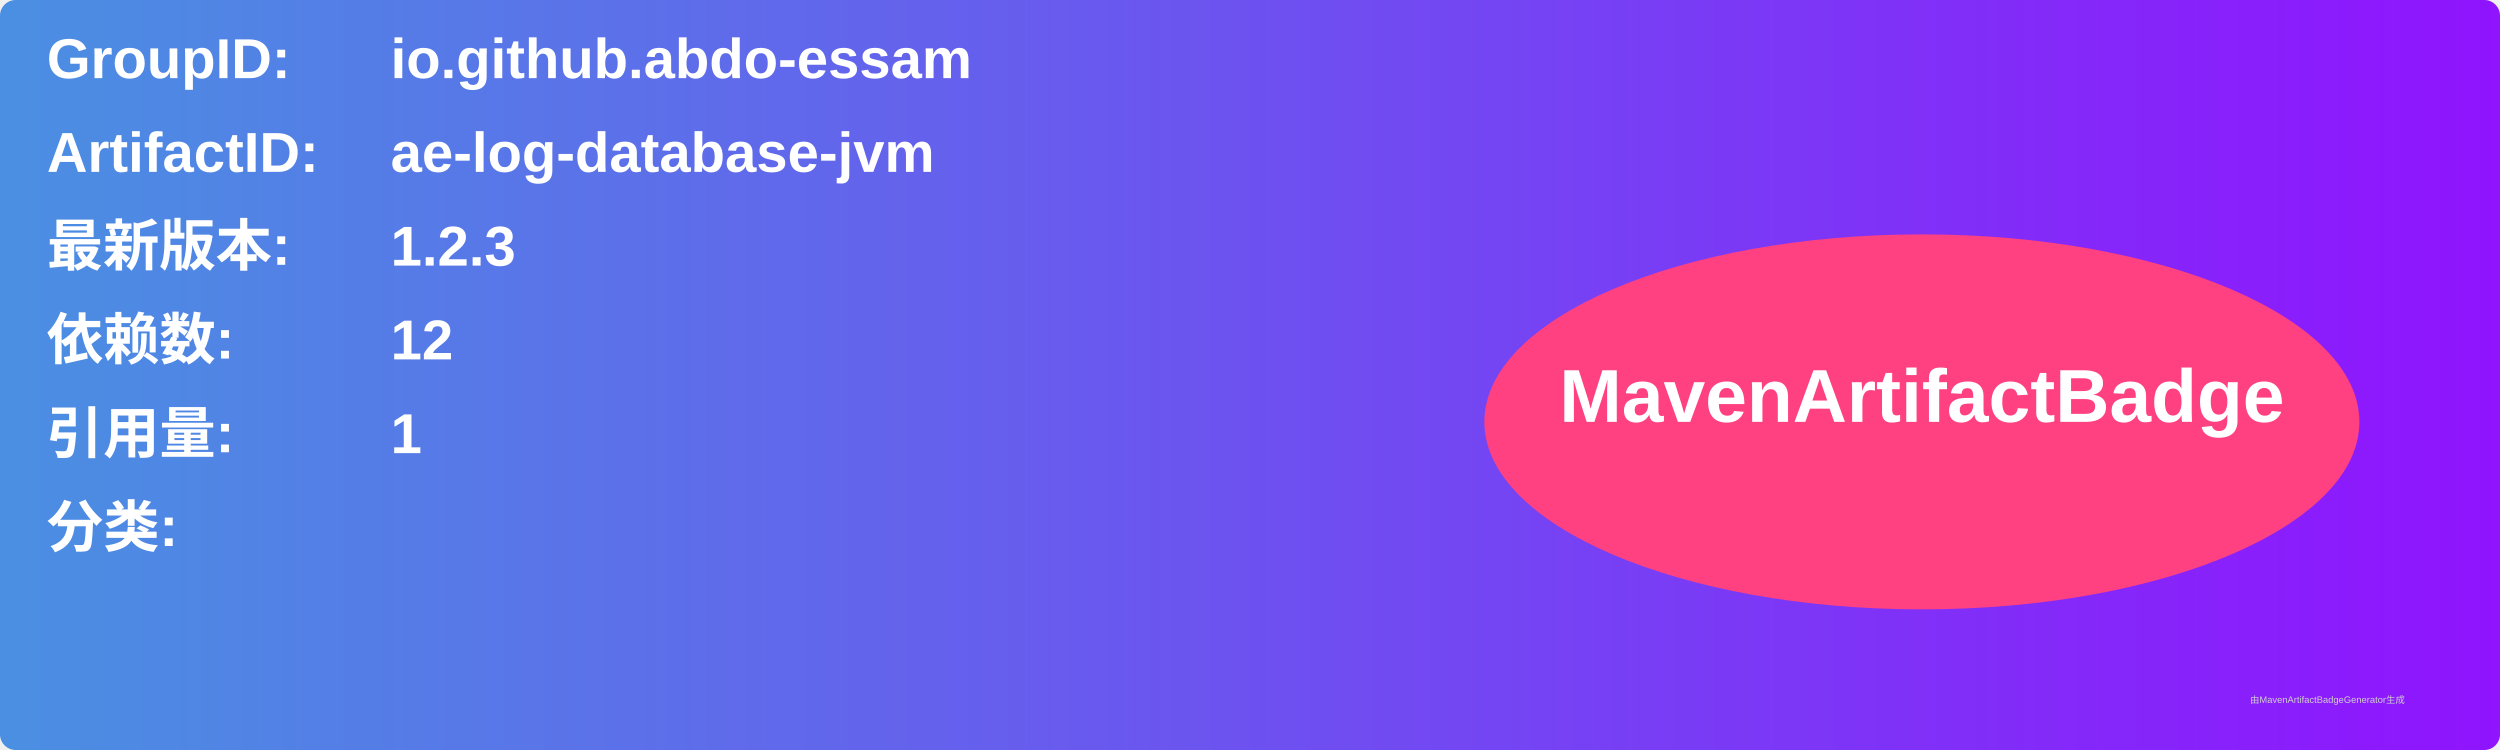
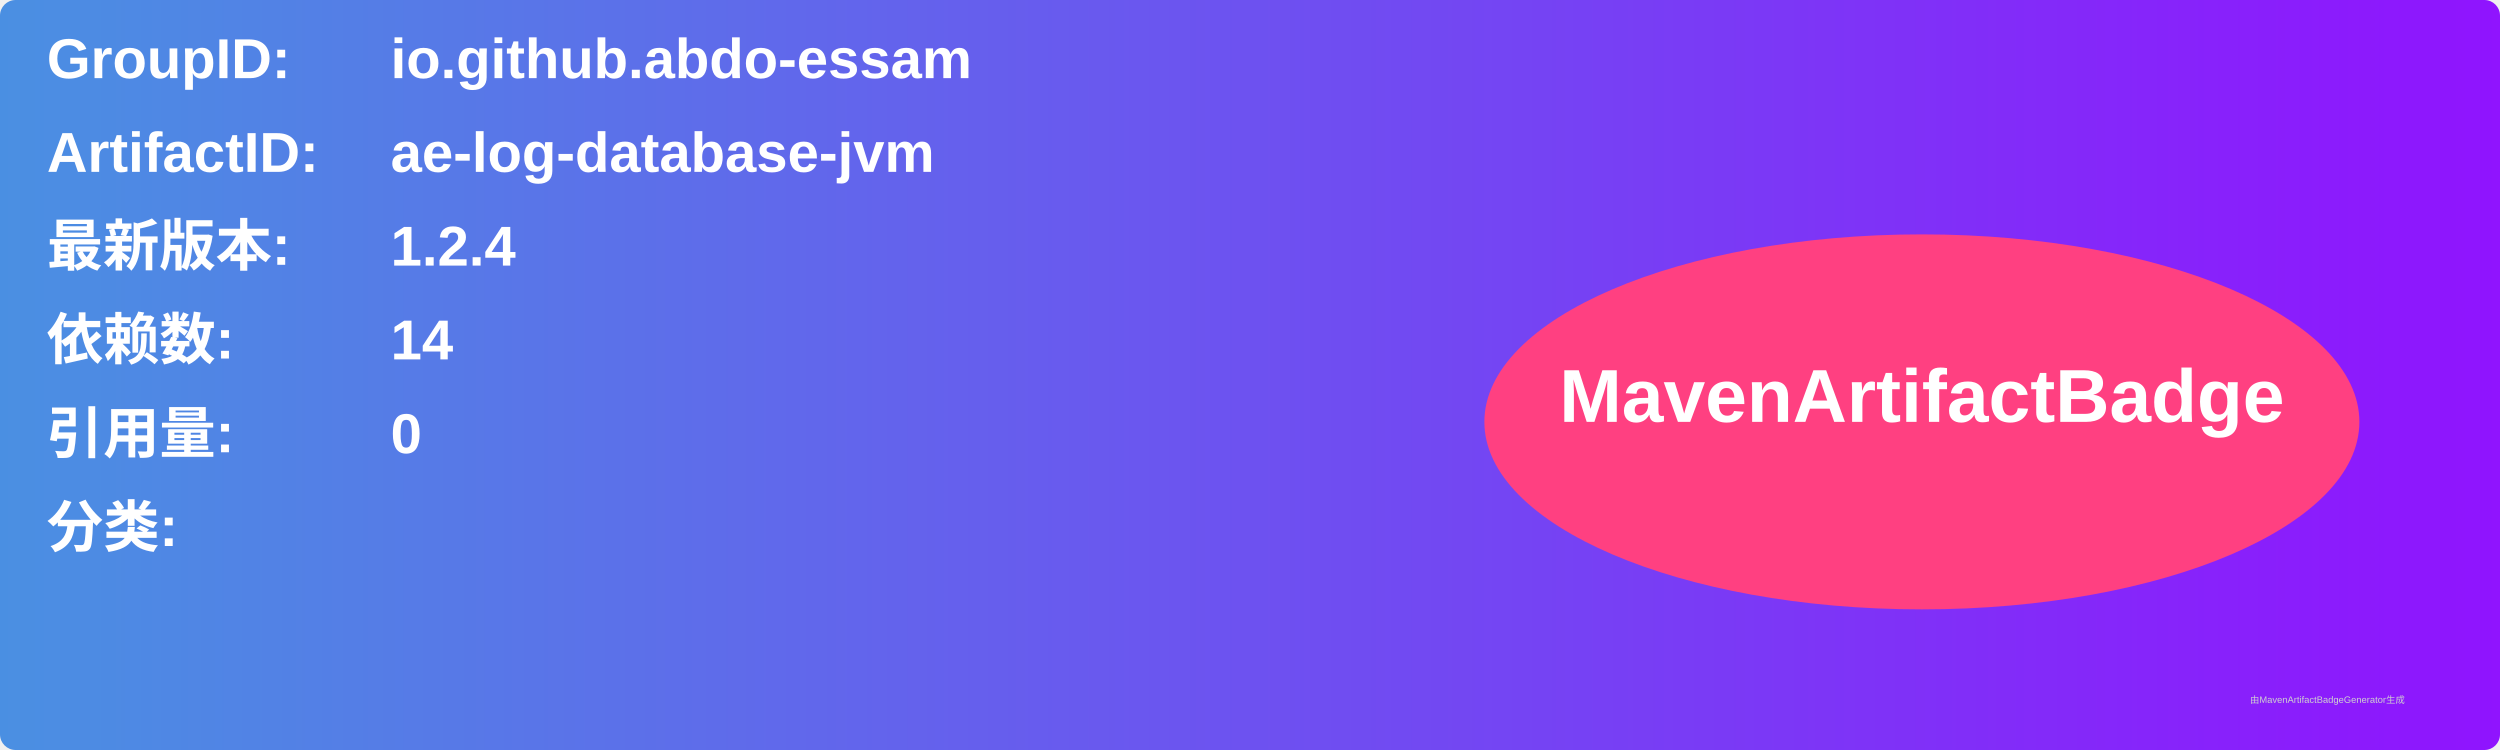
<svg xmlns="http://www.w3.org/2000/svg" width="800" height="240" viewBox="0 0 800 240">
  <linearGradient id="grad" x1="0%" y1="0%" x2="100%" y2="0%">
    <stop offset="0%" stop-color="#4a90e2" />
    <stop offset="100%" stop-color="#9013fe" />
  </linearGradient>
  <rect width="100%" height="100%" rx="5" ry="5" fill="url(#grad)" />
  <g transform="translate(15, 15)">
    <text x="0" y="10" font-family="Arial" font-size="18" fill="white" font-weight="bold" width="260">GroupID:</text>
    <text x="110" y="10" font-family="Arial" font-size="18" fill="white" font-weight="bold" width="460">io.github.abdo-essam</text>
    <text x="0" y="40" font-family="Arial" font-size="18" fill="white" font-weight="bold" width="260">ArtifactID:</text>
    <text x="110" y="40" font-family="Arial" font-size="18" fill="white" font-weight="bold" width="460">ae-log-database-jvm</text>
    <text x="0" y="70" font-family="Arial" font-size="18" fill="white" font-weight="bold">最新版本:</text>
    <text x="110" y="70" font-family="Arial" font-size="18" fill="white" font-weight="bold">
-       <tspan font-weight="bold">1.2.3</tspan>
+       <tspan font-weight="bold">1.2.4</tspan>
    </text>
    <text x="0" y="100" font-family="Arial" font-size="18" fill="white" font-weight="bold">依赖数: </text>
    <text x="110" y="100" font-family="Arial" font-size="18" fill="white">
-       <tspan font-weight="bold">12</tspan>
+       <tspan font-weight="bold">14</tspan>
    </text>
    <text x="0" y="130" font-family="Arial" font-size="18" fill="white" font-weight="bold">引用量: </text>
    <text x="110" y="130" font-family="Arial" font-size="18" fill="white">
-       <tspan font-weight="bold">1</tspan>
+       <tspan font-weight="bold">0</tspan>
    </text>
    <text x="0" y="160" font-family="Arial" font-size="18" fill="white" font-weight="bold">分类:</text>
    <text x="10" y="190" font-family="Arial" font-size="10" fill="white">
      <tspan font-weight="bold" />
    </text>
    <ellipse cx="600" cy="120" rx="140" ry="60" fill="#ff4081" />
    <text x="600" y="120" text-anchor="middle" font-family="Arial" font-size="24" fill="white" font-weight="bold">MavenArtifactBadge</text>
  </g>
  <text x="720" y="225" font-family="Arial" font-size="3" fill="#d0d0d0">由MavenArtifactBadgeGenerator生成</text>
</svg>
